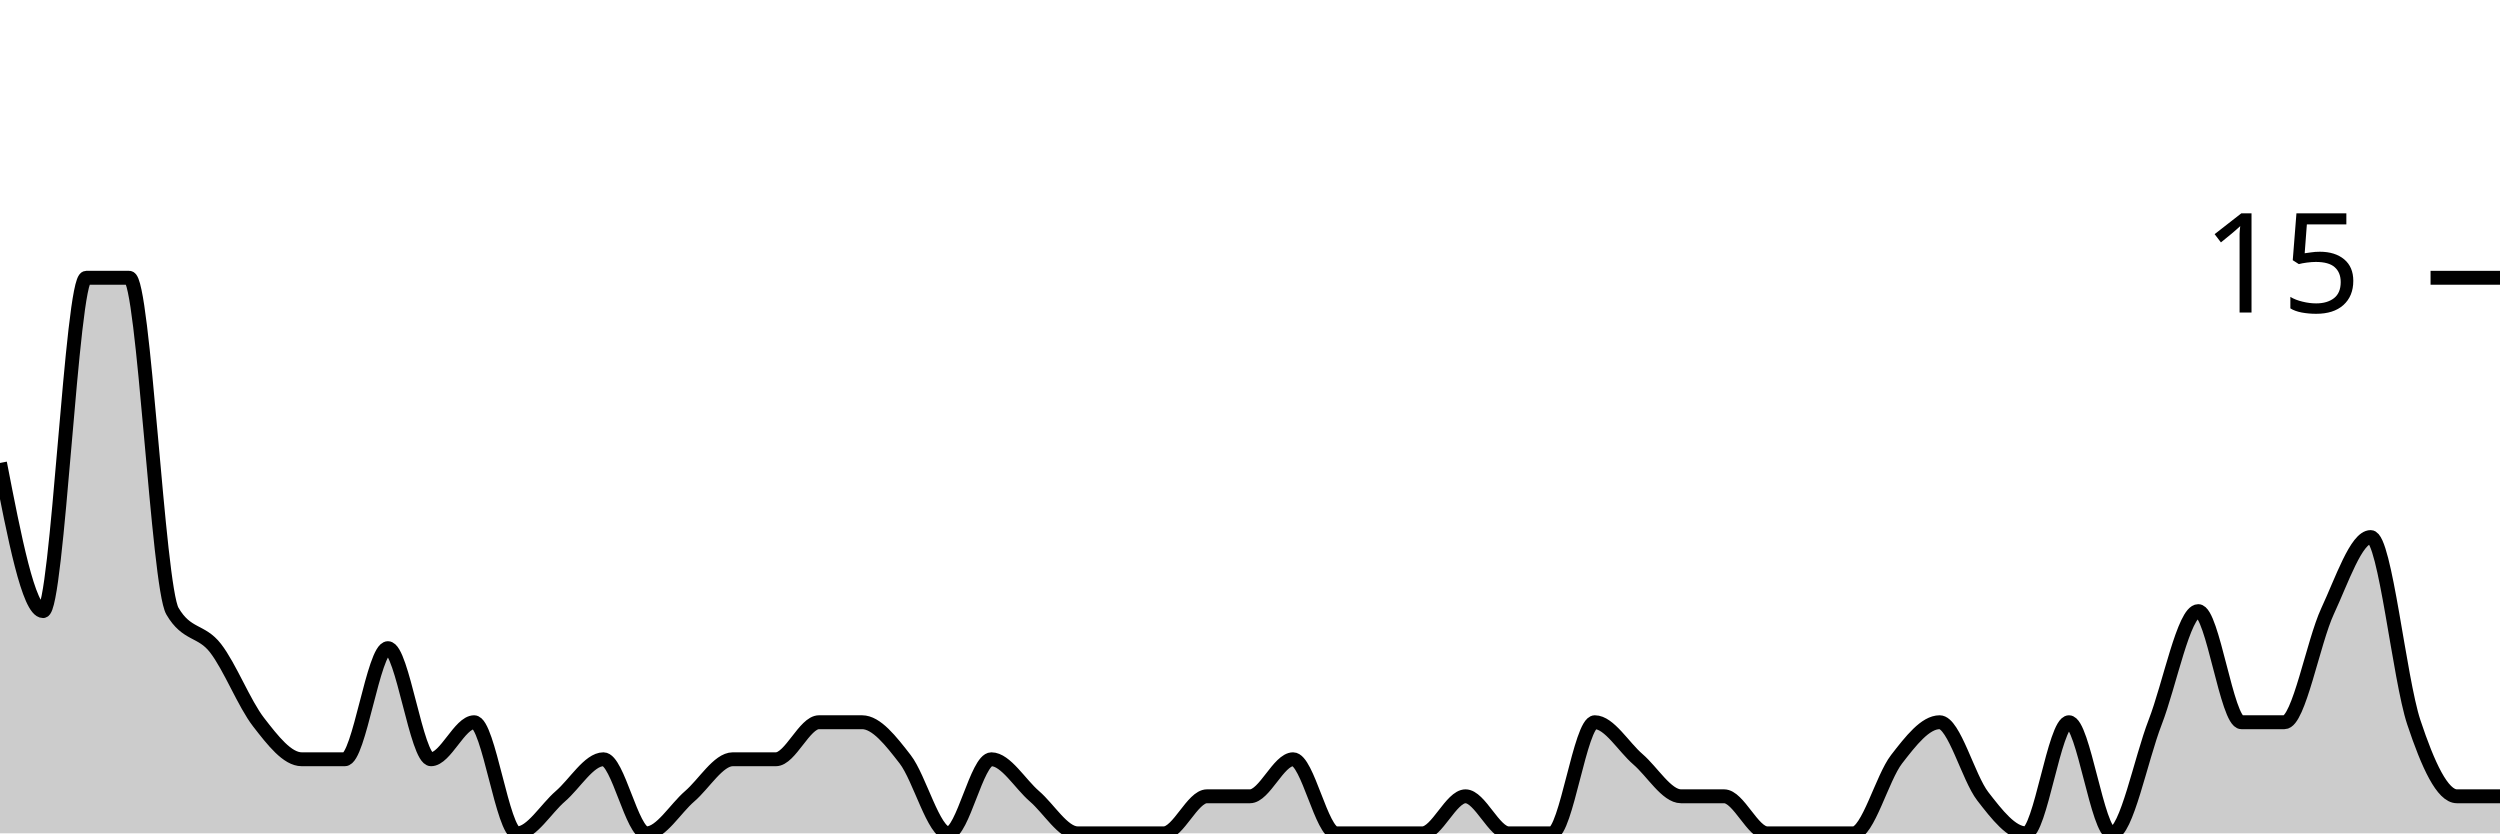
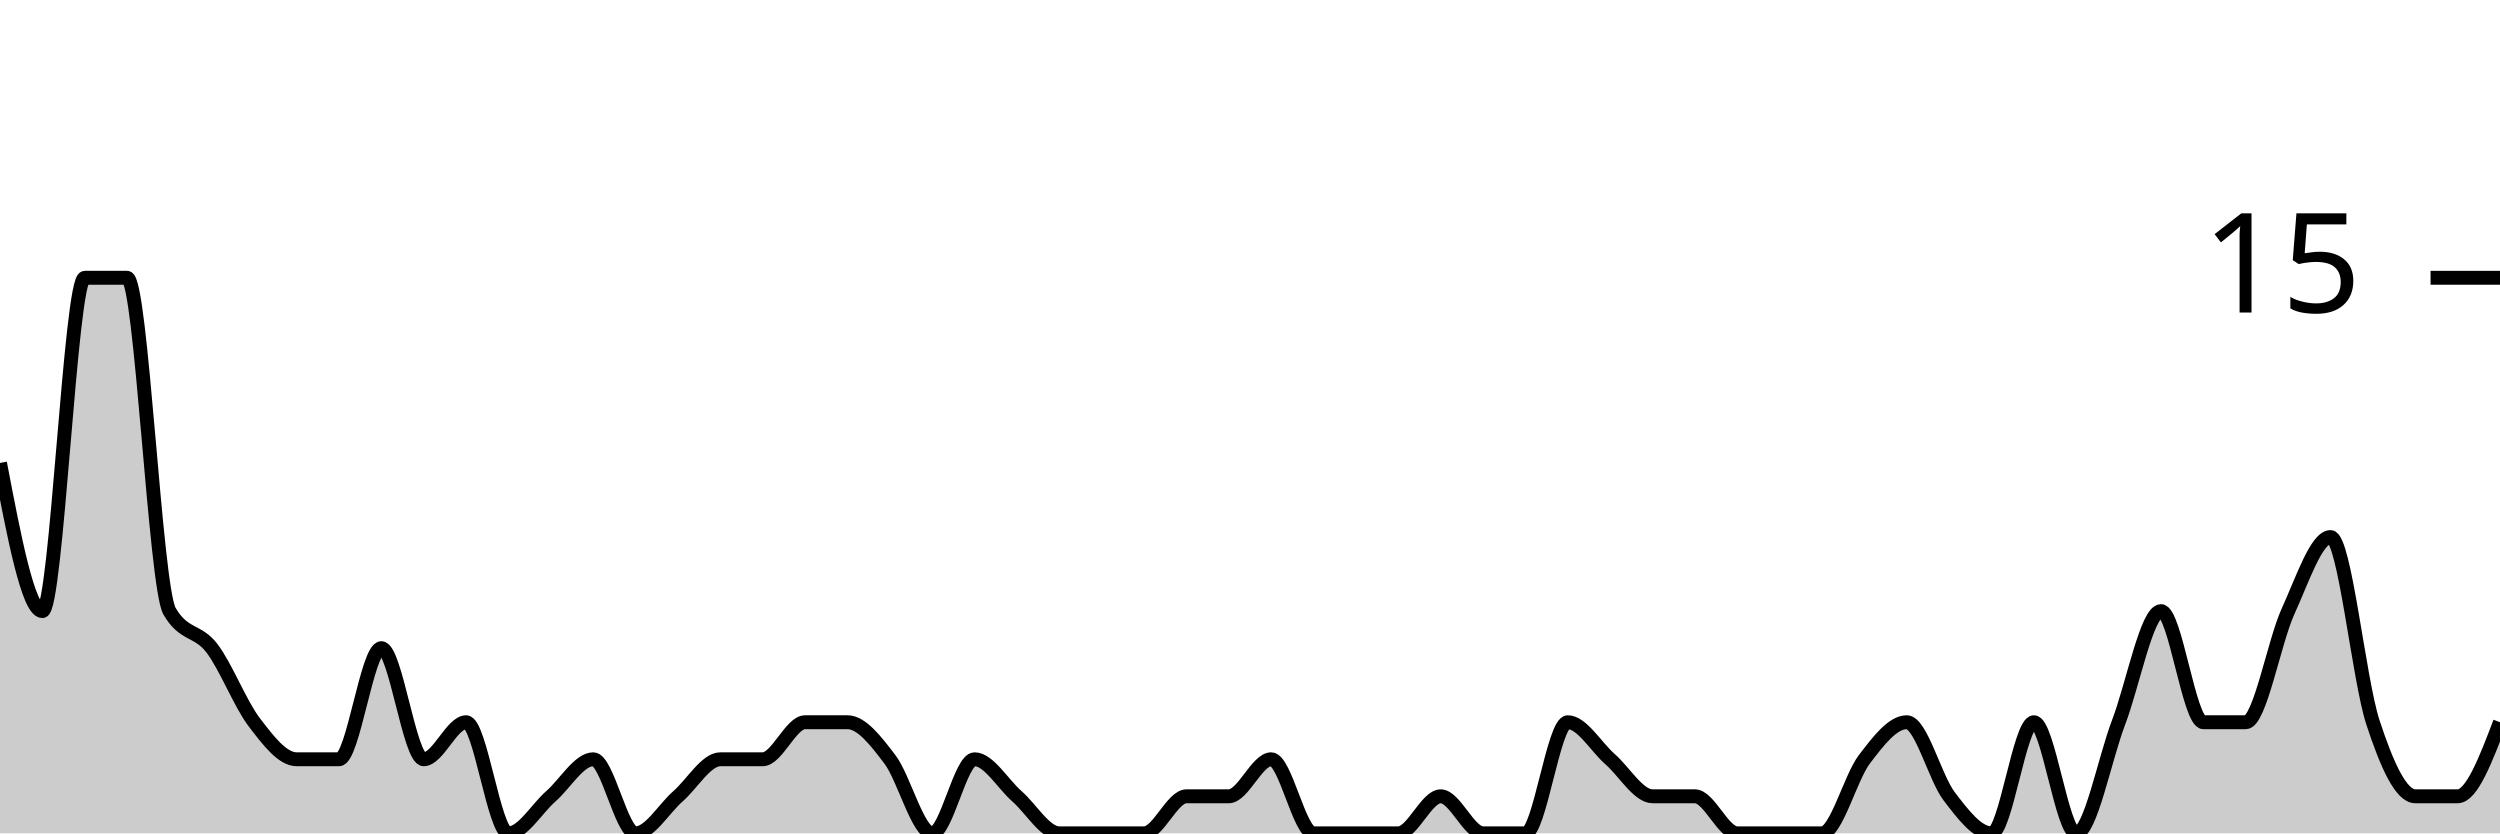
<svg xmlns="http://www.w3.org/2000/svg" viewBox="0 0 180 60">
  <g transform="translate(0,20)">
-     <path class="area" fill="rgba(0, 0, 0, 0.2)" d="M0,13.333C1.034,18.667,2.069,24,3.103,24C4.138,24,5.172,0,6.207,0C7.241,0,8.276,0,9.31,0C10.345,0,11.379,22.222,12.414,24C13.448,25.778,14.483,25.333,15.517,26.667C16.552,28,17.586,30.667,18.621,32C19.655,33.333,20.69,34.667,21.724,34.667C22.759,34.667,23.793,34.667,24.828,34.667C25.862,34.667,26.897,26.667,27.931,26.667C28.966,26.667,30,34.667,31.034,34.667C32.069,34.667,33.103,32,34.138,32C35.172,32,36.207,40,37.241,40C38.276,40,39.31,38.222,40.345,37.333C41.379,36.444,42.414,34.667,43.448,34.667C44.483,34.667,45.517,40,46.552,40C47.586,40,48.621,38.222,49.655,37.333C50.69,36.444,51.724,34.667,52.759,34.667C53.793,34.667,54.828,34.667,55.862,34.667C56.897,34.667,57.931,32,58.966,32C60,32,61.034,32,62.069,32C63.103,32,64.138,33.333,65.172,34.667C66.207,36,67.241,40,68.276,40C69.31,40,70.345,34.667,71.379,34.667C72.414,34.667,73.448,36.444,74.483,37.333C75.517,38.222,76.552,40,77.586,40C78.621,40,79.655,40,80.69,40C81.724,40,82.759,40,83.793,40C84.828,40,85.862,37.333,86.897,37.333C87.931,37.333,88.966,37.333,90,37.333C91.034,37.333,92.069,34.667,93.103,34.667C94.138,34.667,95.172,40,96.207,40C97.241,40,98.276,40,99.31,40C100.345,40,101.379,40,102.414,40C103.448,40,104.483,37.333,105.517,37.333C106.552,37.333,107.586,40,108.621,40C109.655,40,110.69,40,111.724,40C112.759,40,113.793,32,114.828,32C115.862,32,116.897,33.778,117.931,34.667C118.966,35.556,120,37.333,121.034,37.333C122.069,37.333,123.103,37.333,124.138,37.333C125.172,37.333,126.207,40,127.241,40C128.276,40,129.31,40,130.345,40C131.379,40,132.414,40,133.448,40C134.483,40,135.517,36,136.552,34.667C137.586,33.333,138.621,32,139.655,32C140.69,32,141.724,36,142.759,37.333C143.793,38.667,144.828,40,145.862,40C146.897,40,147.931,32,148.966,32C150,32,151.034,40,152.069,40C153.103,40,154.138,34.667,155.172,32C156.207,29.333,157.241,24,158.276,24C159.31,24,160.345,32,161.379,32C162.414,32,163.448,32,164.483,32C165.517,32,166.552,26.222,167.586,24C168.621,21.778,169.655,18.667,170.69,18.667C171.724,18.667,172.759,28.889,173.793,32C174.828,35.111,175.862,37.333,176.897,37.333C177.931,37.333,178.966,37.333,180,37.333L180,40C178.966,40,177.931,40,176.897,40C175.862,40,174.828,40,173.793,40C172.759,40,171.724,40,170.69,40C169.655,40,168.621,40,167.586,40C166.552,40,165.517,40,164.483,40C163.448,40,162.414,40,161.379,40C160.345,40,159.31,40,158.276,40C157.241,40,156.207,40,155.172,40C154.138,40,153.103,40,152.069,40C151.034,40,150,40,148.966,40C147.931,40,146.897,40,145.862,40C144.828,40,143.793,40,142.759,40C141.724,40,140.69,40,139.655,40C138.621,40,137.586,40,136.552,40C135.517,40,134.483,40,133.448,40C132.414,40,131.379,40,130.345,40C129.31,40,128.276,40,127.241,40C126.207,40,125.172,40,124.138,40C123.103,40,122.069,40,121.034,40C120,40,118.966,40,117.931,40C116.897,40,115.862,40,114.828,40C113.793,40,112.759,40,111.724,40C110.69,40,109.655,40,108.621,40C107.586,40,106.552,40,105.517,40C104.483,40,103.448,40,102.414,40C101.379,40,100.345,40,99.31,40C98.276,40,97.241,40,96.207,40C95.172,40,94.138,40,93.103,40C92.069,40,91.034,40,90,40C88.966,40,87.931,40,86.897,40C85.862,40,84.828,40,83.793,40C82.759,40,81.724,40,80.69,40C79.655,40,78.621,40,77.586,40C76.552,40,75.517,40,74.483,40C73.448,40,72.414,40,71.379,40C70.345,40,69.31,40,68.276,40C67.241,40,66.207,40,65.172,40C64.138,40,63.103,40,62.069,40C61.034,40,60,40,58.966,40C57.931,40,56.897,40,55.862,40C54.828,40,53.793,40,52.759,40C51.724,40,50.69,40,49.655,40C48.621,40,47.586,40,46.552,40C45.517,40,44.483,40,43.448,40C42.414,40,41.379,40,40.345,40C39.31,40,38.276,40,37.241,40C36.207,40,35.172,40,34.138,40C33.103,40,32.069,40,31.034,40C30,40,28.966,40,27.931,40C26.897,40,25.862,40,24.828,40C23.793,40,22.759,40,21.724,40C20.69,40,19.655,40,18.621,40C17.586,40,16.552,40,15.517,40C14.483,40,13.448,40,12.414,40C11.379,40,10.345,40,9.31,40C8.276,40,7.241,40,6.207,40C5.172,40,4.138,40,3.103,40C2.069,40,1.034,40,0,40Z" />
-     <path class="line" stroke="black" fill="none" d="M0,13.333C1.034,18.667,2.069,24,3.103,24C4.138,24,5.172,0,6.207,0C7.241,0,8.276,0,9.31,0C10.345,0,11.379,22.222,12.414,24C13.448,25.778,14.483,25.333,15.517,26.667C16.552,28,17.586,30.667,18.621,32C19.655,33.333,20.69,34.667,21.724,34.667C22.759,34.667,23.793,34.667,24.828,34.667C25.862,34.667,26.897,26.667,27.931,26.667C28.966,26.667,30,34.667,31.034,34.667C32.069,34.667,33.103,32,34.138,32C35.172,32,36.207,40,37.241,40C38.276,40,39.31,38.222,40.345,37.333C41.379,36.444,42.414,34.667,43.448,34.667C44.483,34.667,45.517,40,46.552,40C47.586,40,48.621,38.222,49.655,37.333C50.69,36.444,51.724,34.667,52.759,34.667C53.793,34.667,54.828,34.667,55.862,34.667C56.897,34.667,57.931,32,58.966,32C60,32,61.034,32,62.069,32C63.103,32,64.138,33.333,65.172,34.667C66.207,36,67.241,40,68.276,40C69.31,40,70.345,34.667,71.379,34.667C72.414,34.667,73.448,36.444,74.483,37.333C75.517,38.222,76.552,40,77.586,40C78.621,40,79.655,40,80.69,40C81.724,40,82.759,40,83.793,40C84.828,40,85.862,37.333,86.897,37.333C87.931,37.333,88.966,37.333,90,37.333C91.034,37.333,92.069,34.667,93.103,34.667C94.138,34.667,95.172,40,96.207,40C97.241,40,98.276,40,99.31,40C100.345,40,101.379,40,102.414,40C103.448,40,104.483,37.333,105.517,37.333C106.552,37.333,107.586,40,108.621,40C109.655,40,110.69,40,111.724,40C112.759,40,113.793,32,114.828,32C115.862,32,116.897,33.778,117.931,34.667C118.966,35.556,120,37.333,121.034,37.333C122.069,37.333,123.103,37.333,124.138,37.333C125.172,37.333,126.207,40,127.241,40C128.276,40,129.31,40,130.345,40C131.379,40,132.414,40,133.448,40C134.483,40,135.517,36,136.552,34.667C137.586,33.333,138.621,32,139.655,32C140.69,32,141.724,36,142.759,37.333C143.793,38.667,144.828,40,145.862,40C146.897,40,147.931,32,148.966,32C150,32,151.034,40,152.069,40C153.103,40,154.138,34.667,155.172,32C156.207,29.333,157.241,24,158.276,24C159.31,24,160.345,32,161.379,32C162.414,32,163.448,32,164.483,32C165.517,32,166.552,26.222,167.586,24C168.621,21.778,169.655,18.667,170.69,18.667C171.724,18.667,172.759,28.889,173.793,32C174.828,35.111,175.862,37.333,176.897,37.333C177.931,37.333,178.966,37.333,180,37.333" />
+     <path class="area" fill="rgba(0, 0, 0, 0.2)" d="M0,13.333C1.017,18.667,2.034,24,3.051,24C4.068,24,5.085,0,6.102,0C7.119,0,8.136,0,9.153,0C10.169,0,11.186,22.222,12.203,24C13.22,25.778,14.237,25.333,15.254,26.667C16.271,28,17.288,30.667,18.305,32C19.322,33.333,20.339,34.667,21.356,34.667C22.373,34.667,23.39,34.667,24.407,34.667C25.424,34.667,26.441,26.667,27.458,26.667C28.475,26.667,29.492,34.667,30.508,34.667C31.525,34.667,32.542,32,33.559,32C34.576,32,35.593,40,36.61,40C37.627,40,38.644,38.222,39.661,37.333C40.678,36.444,41.695,34.667,42.712,34.667C43.729,34.667,44.746,40,45.763,40C46.78,40,47.797,38.222,48.814,37.333C49.831,36.444,50.847,34.667,51.864,34.667C52.881,34.667,53.898,34.667,54.915,34.667C55.932,34.667,56.949,32,57.966,32C58.983,32,60,32,61.017,32C62.034,32,63.051,33.333,64.068,34.667C65.085,36,66.102,40,67.119,40C68.136,40,69.153,34.667,70.169,34.667C71.186,34.667,72.203,36.444,73.22,37.333C74.237,38.222,75.254,40,76.271,40C77.288,40,78.305,40,79.322,40C80.339,40,81.356,40,82.373,40C83.39,40,84.407,37.333,85.424,37.333C86.441,37.333,87.458,37.333,88.475,37.333C89.492,37.333,90.508,34.667,91.525,34.667C92.542,34.667,93.559,40,94.576,40C95.593,40,96.61,40,97.627,40C98.644,40,99.661,40,100.678,40C101.695,40,102.712,37.333,103.729,37.333C104.746,37.333,105.763,40,106.78,40C107.797,40,108.814,40,109.831,40C110.847,40,111.864,32,112.881,32C113.898,32,114.915,33.778,115.932,34.667C116.949,35.556,117.966,37.333,118.983,37.333C120,37.333,121.017,37.333,122.034,37.333C123.051,37.333,124.068,40,125.085,40C126.102,40,127.119,40,128.136,40C129.153,40,130.169,40,131.186,40C132.203,40,133.22,36,134.237,34.667C135.254,33.333,136.271,32,137.288,32C138.305,32,139.322,36,140.339,37.333C141.356,38.667,142.373,40,143.39,40C144.407,40,145.424,32,146.441,32C147.458,32,148.475,40,149.492,40C150.508,40,151.525,34.667,152.542,32C153.559,29.333,154.576,24,155.593,24C156.61,24,157.627,32,158.644,32C159.661,32,160.678,32,161.695,32C162.712,32,163.729,26.222,164.746,24C165.763,21.778,166.78,18.667,167.797,18.667C168.814,18.667,169.831,28.889,170.847,32C171.864,35.111,172.881,37.333,173.898,37.333C174.915,37.333,175.932,37.333,176.949,37.333C177.966,37.333,178.983,34.667,180,32L180,40C178.983,40,177.966,40,176.949,40C175.932,40,174.915,40,173.898,40C172.881,40,171.864,40,170.847,40C169.831,40,168.814,40,167.797,40C166.78,40,165.763,40,164.746,40C163.729,40,162.712,40,161.695,40C160.678,40,159.661,40,158.644,40C157.627,40,156.61,40,155.593,40C154.576,40,153.559,40,152.542,40C151.525,40,150.508,40,149.492,40C148.475,40,147.458,40,146.441,40C145.424,40,144.407,40,143.39,40C142.373,40,141.356,40,140.339,40C139.322,40,138.305,40,137.288,40C136.271,40,135.254,40,134.237,40C133.22,40,132.203,40,131.186,40C130.169,40,129.153,40,128.136,40C127.119,40,126.102,40,125.085,40C124.068,40,123.051,40,122.034,40C121.017,40,120,40,118.983,40C117.966,40,116.949,40,115.932,40C114.915,40,113.898,40,112.881,40C111.864,40,110.847,40,109.831,40C108.814,40,107.797,40,106.78,40C105.763,40,104.746,40,103.729,40C102.712,40,101.695,40,100.678,40C99.661,40,98.644,40,97.627,40C96.61,40,95.593,40,94.576,40C93.559,40,92.542,40,91.525,40C90.508,40,89.492,40,88.475,40C87.458,40,86.441,40,85.424,40C84.407,40,83.39,40,82.373,40C81.356,40,80.339,40,79.322,40C78.305,40,77.288,40,76.271,40C75.254,40,74.237,40,73.22,40C72.203,40,71.186,40,70.169,40C69.153,40,68.136,40,67.119,40C66.102,40,65.085,40,64.068,40C63.051,40,62.034,40,61.017,40C60,40,58.983,40,57.966,40C56.949,40,55.932,40,54.915,40C53.898,40,52.881,40,51.864,40C50.847,40,49.831,40,48.814,40C47.797,40,46.78,40,45.763,40C44.746,40,43.729,40,42.712,40C41.695,40,40.678,40,39.661,40C38.644,40,37.627,40,36.61,40C35.593,40,34.576,40,33.559,40C32.542,40,31.525,40,30.508,40C29.492,40,28.475,40,27.458,40C26.441,40,25.424,40,24.407,40C23.39,40,22.373,40,21.356,40C20.339,40,19.322,40,18.305,40C17.288,40,16.271,40,15.254,40C14.237,40,13.22,40,12.203,40C11.186,40,10.169,40,9.153,40C8.136,40,7.119,40,6.102,40C5.085,40,4.068,40,3.051,40C2.034,40,1.017,40,0,40Z" />
+     <path class="line" stroke="black" fill="none" d="M0,13.333C1.017,18.667,2.034,24,3.051,24C4.068,24,5.085,0,6.102,0C7.119,0,8.136,0,9.153,0C10.169,0,11.186,22.222,12.203,24C13.22,25.778,14.237,25.333,15.254,26.667C16.271,28,17.288,30.667,18.305,32C19.322,33.333,20.339,34.667,21.356,34.667C22.373,34.667,23.39,34.667,24.407,34.667C25.424,34.667,26.441,26.667,27.458,26.667C28.475,26.667,29.492,34.667,30.508,34.667C31.525,34.667,32.542,32,33.559,32C34.576,32,35.593,40,36.61,40C37.627,40,38.644,38.222,39.661,37.333C40.678,36.444,41.695,34.667,42.712,34.667C43.729,34.667,44.746,40,45.763,40C46.78,40,47.797,38.222,48.814,37.333C49.831,36.444,50.847,34.667,51.864,34.667C52.881,34.667,53.898,34.667,54.915,34.667C55.932,34.667,56.949,32,57.966,32C58.983,32,60,32,61.017,32C62.034,32,63.051,33.333,64.068,34.667C65.085,36,66.102,40,67.119,40C68.136,40,69.153,34.667,70.169,34.667C71.186,34.667,72.203,36.444,73.22,37.333C74.237,38.222,75.254,40,76.271,40C77.288,40,78.305,40,79.322,40C80.339,40,81.356,40,82.373,40C83.39,40,84.407,37.333,85.424,37.333C86.441,37.333,87.458,37.333,88.475,37.333C89.492,37.333,90.508,34.667,91.525,34.667C92.542,34.667,93.559,40,94.576,40C95.593,40,96.61,40,97.627,40C98.644,40,99.661,40,100.678,40C101.695,40,102.712,37.333,103.729,37.333C104.746,37.333,105.763,40,106.78,40C107.797,40,108.814,40,109.831,40C110.847,40,111.864,32,112.881,32C113.898,32,114.915,33.778,115.932,34.667C116.949,35.556,117.966,37.333,118.983,37.333C120,37.333,121.017,37.333,122.034,37.333C123.051,37.333,124.068,40,125.085,40C126.102,40,127.119,40,128.136,40C129.153,40,130.169,40,131.186,40C132.203,40,133.22,36,134.237,34.667C135.254,33.333,136.271,32,137.288,32C138.305,32,139.322,36,140.339,37.333C141.356,38.667,142.373,40,143.39,40C144.407,40,145.424,32,146.441,32C147.458,32,148.475,40,149.492,40C150.508,40,151.525,34.667,152.542,32C153.559,29.333,154.576,24,155.593,24C156.61,24,157.627,32,158.644,32C159.661,32,160.678,32,161.695,32C162.712,32,163.729,26.222,164.746,24C165.763,21.778,166.78,18.667,167.797,18.667C168.814,18.667,169.831,28.889,170.847,32C171.864,35.111,172.881,37.333,173.898,37.333C174.915,37.333,175.932,37.333,176.949,37.333C177.966,37.333,178.983,34.667,180,32" />
    <path class="axis-ceiling" stroke-width="1" stroke="black" fill="none" d="M175,0L180,0" />
    <text class="axis-ceiling-label" font-family="sans-serif" text-anchor="end" font-size="10px" x="170" y="2.5">15</text>
  </g>
</svg>
